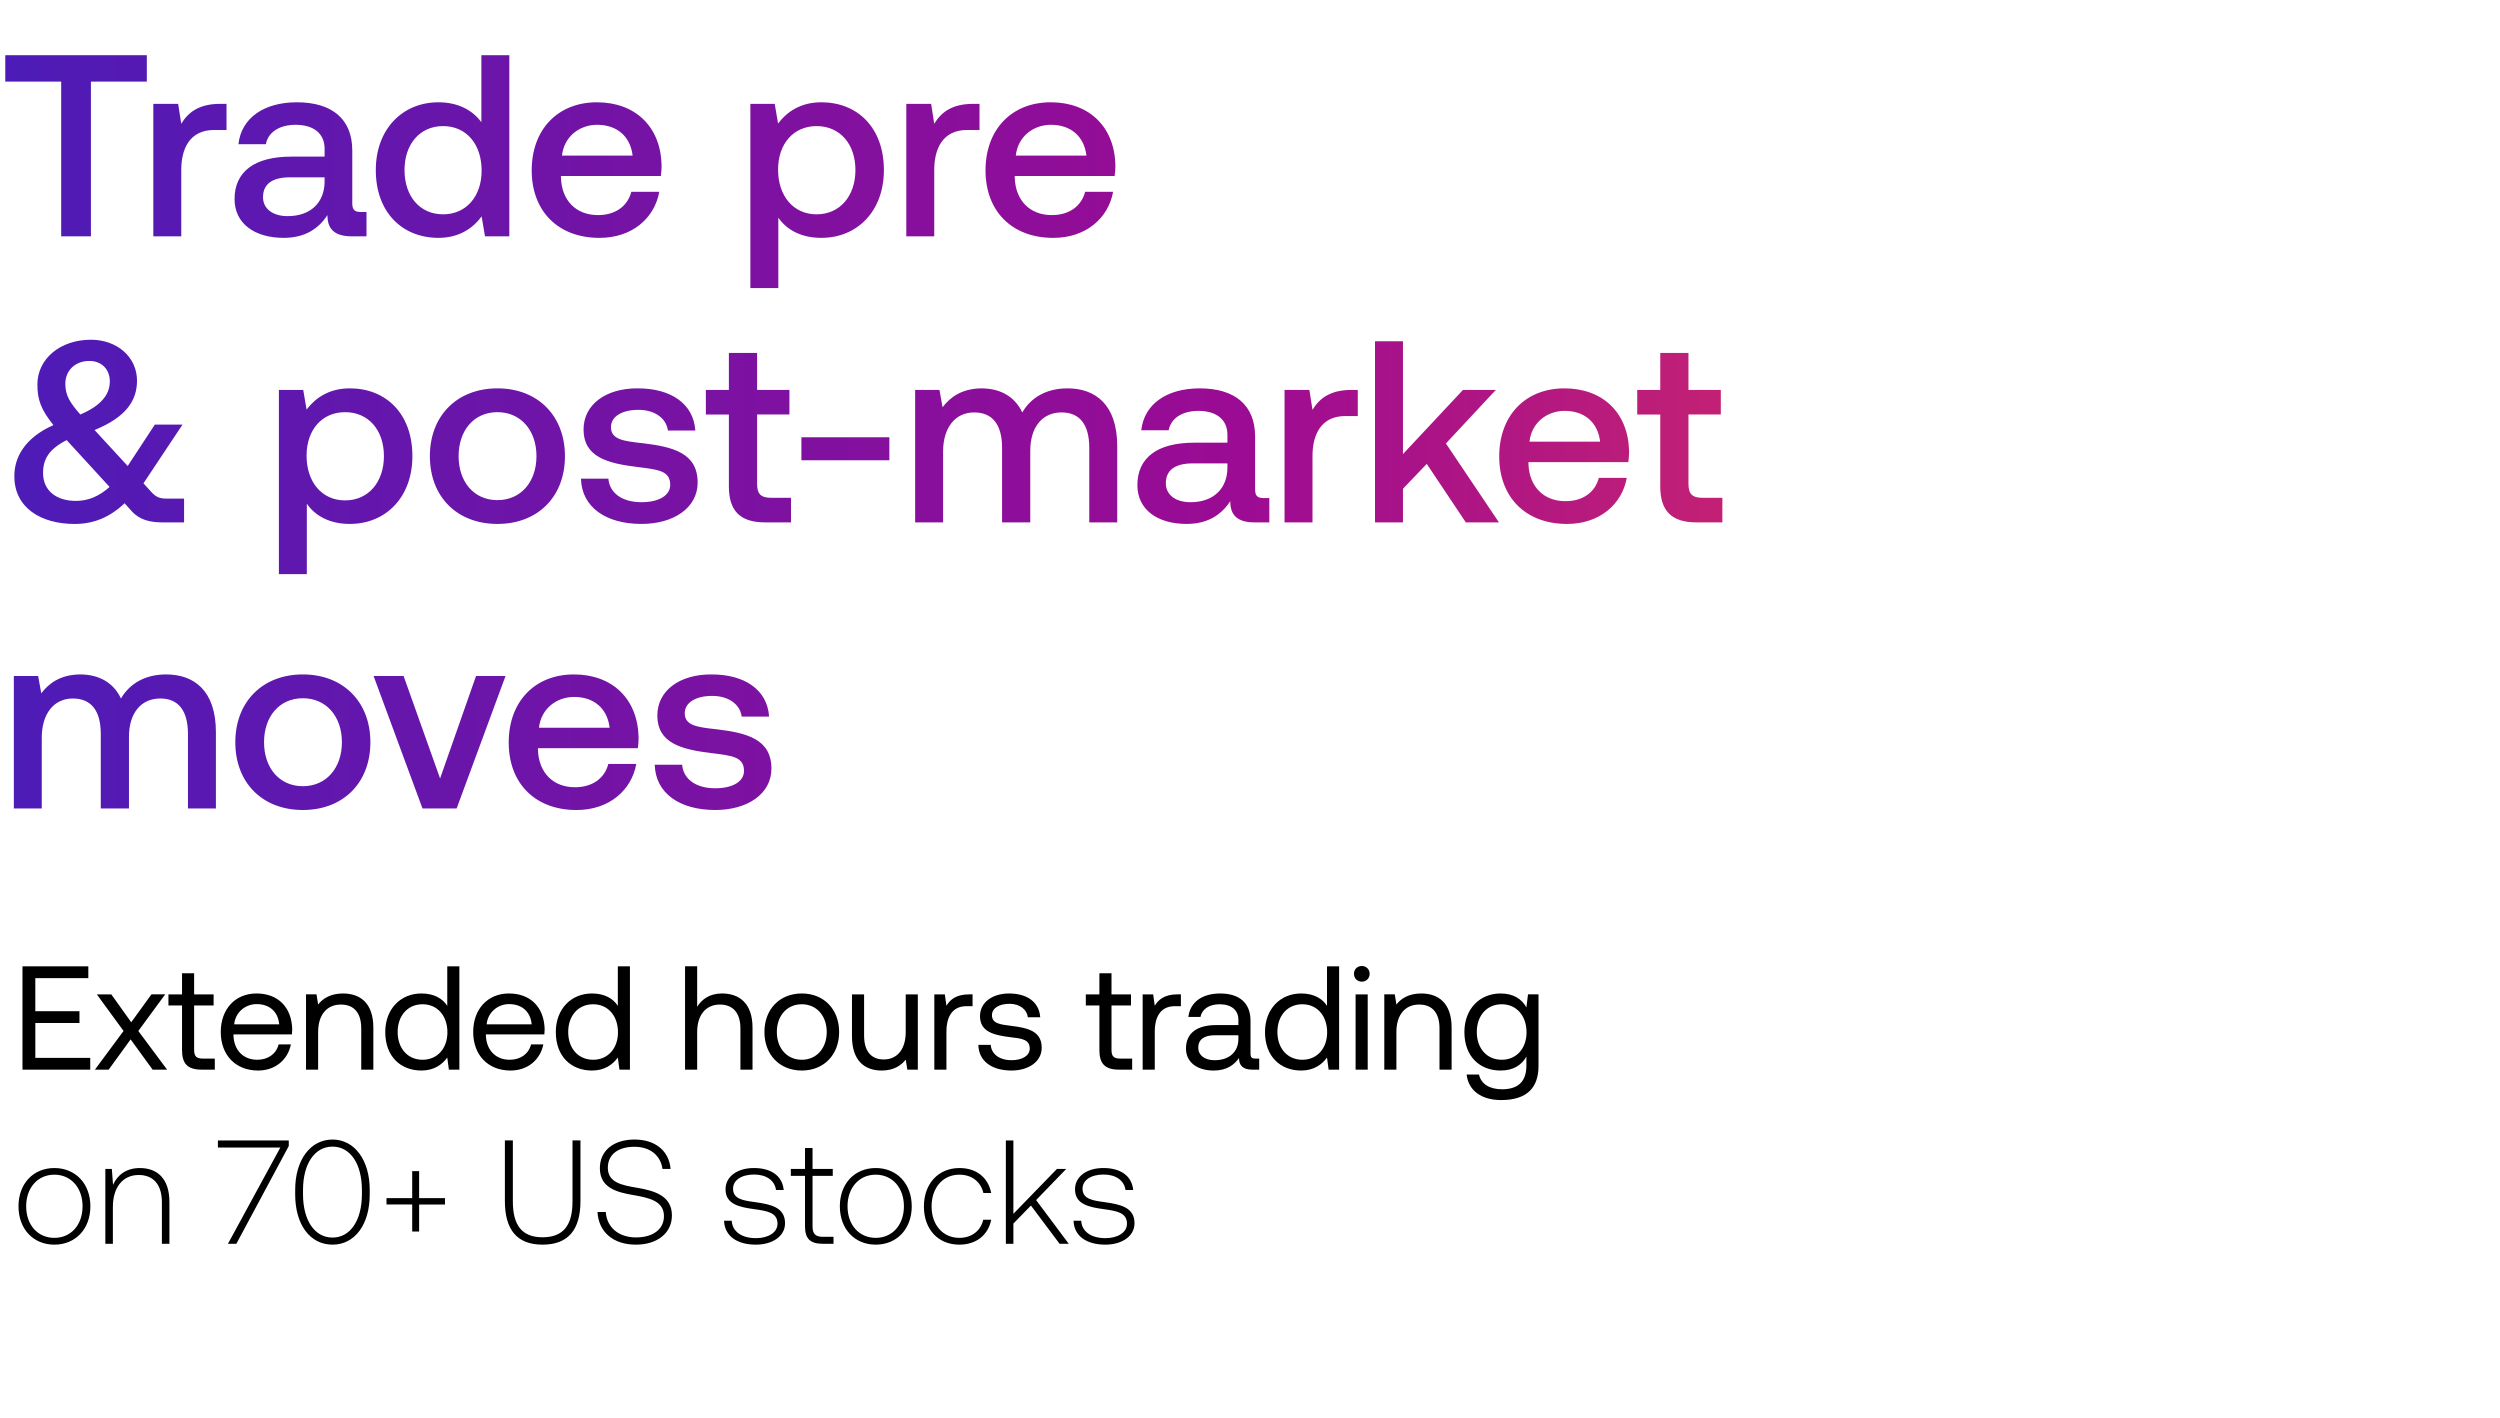
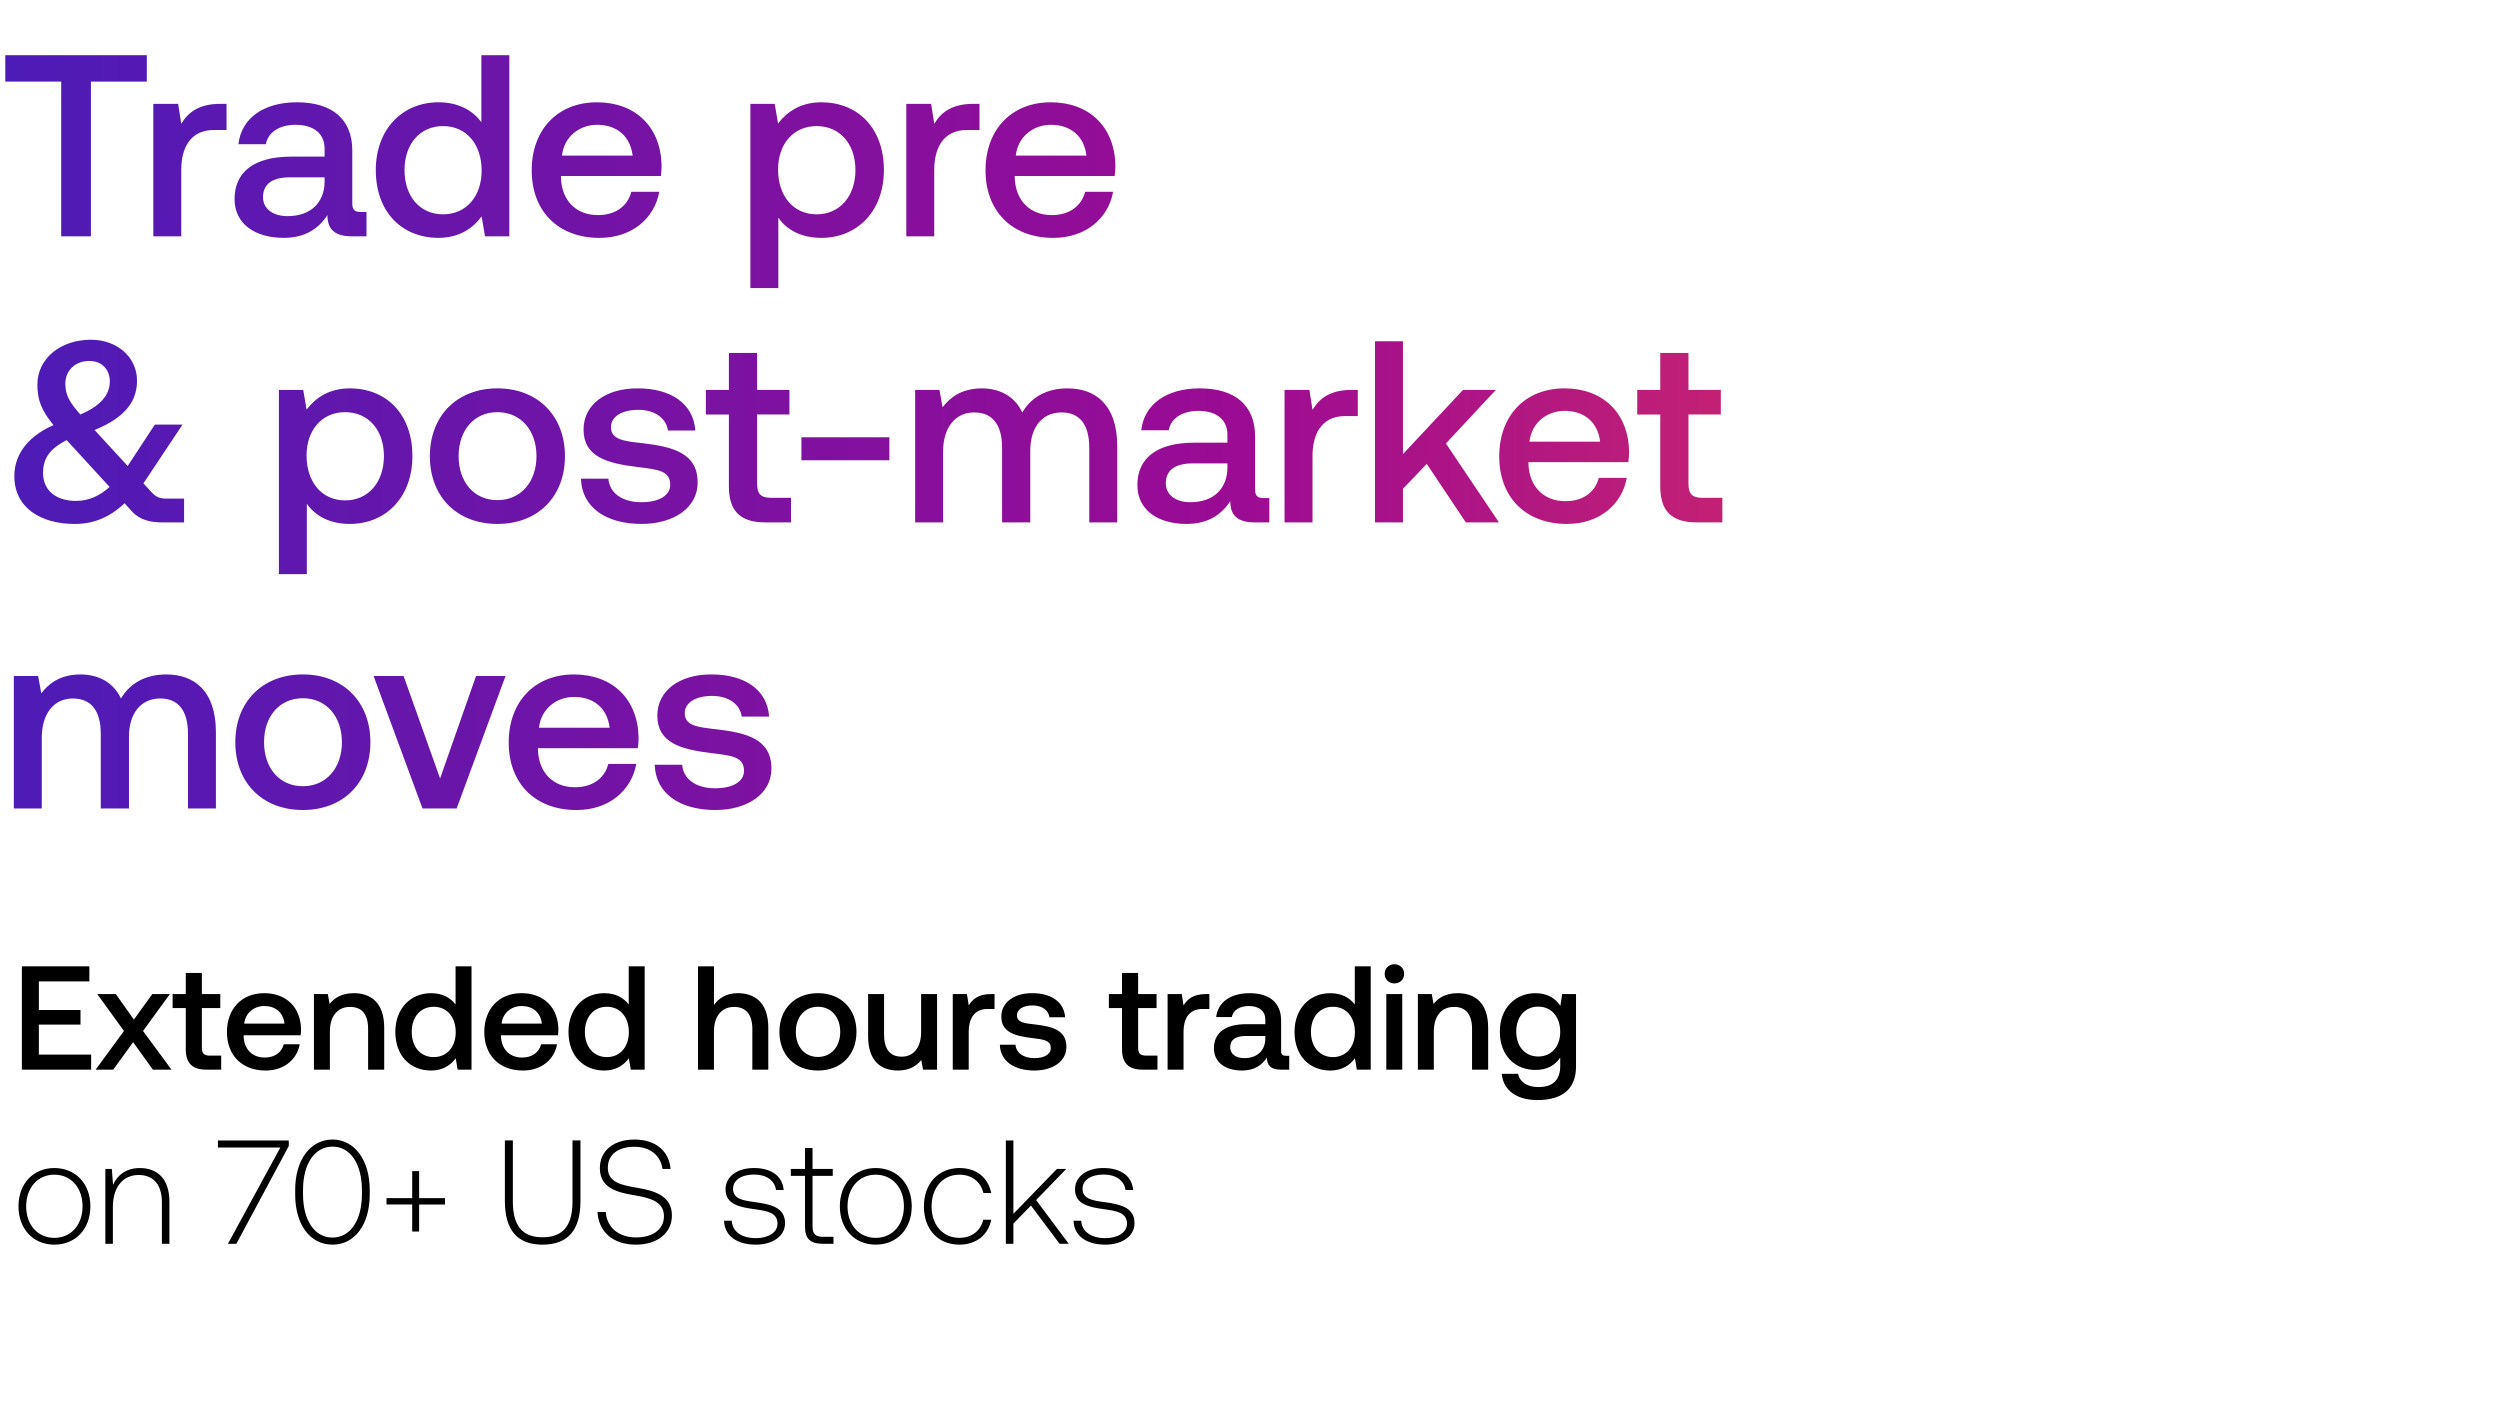
<svg xmlns="http://www.w3.org/2000/svg" width="201" height="114" viewBox="0 0 201 114" fill="none">
-   <path d="M1.807 86h5.448v-.95H2.84v-2.8h3.549v-.95h-3.55v-2.66h4.262v-.949H1.807V86zm5.824 0h1.104l1.768-2.433L12.272 86h1.163l-2.314-3.11 2.16-2.944h-1.104l-1.626 2.244-1.603-2.243H7.785l2.149 2.943L7.63 86zm7.004-1.579c0 1.069.415 1.579 1.578 1.579h1.057v-.89h-.962c-.522 0-.7-.19-.7-.7v-3.573h1.567v-.89h-1.567v-1.698h-.973v1.698h-1.092v.89h1.092v3.584zm6.117 1.65c1.4 0 2.397-.89 2.635-2.1h-.985c-.202.783-.867 1.234-1.722 1.234-1.15 0-1.875-.807-1.91-1.959v-.083h4.7c.012-.142.024-.285.024-.415-.048-1.793-1.164-2.873-2.873-2.873-1.71 0-2.872 1.258-2.872 3.098 0 1.852 1.187 3.098 3.003 3.098zm-1.923-3.715c.095-.985.914-1.626 1.804-1.626 1.009 0 1.721.581 1.816 1.626h-3.62zm8.743-2.48c-1.021 0-1.638.426-1.994.89l-.131-.82h-.843V86h.974v-3.027c0-1.365.688-2.207 1.828-2.207 1.056 0 1.638.664 1.638 1.922V86h.973v-3.371c0-2.006-1.08-2.754-2.445-2.754zm8.388.996c-.368-.581-1.056-.997-2.077-.997-1.674 0-2.908 1.247-2.908 3.098 0 1.97 1.234 3.098 2.908 3.098 1.02 0 1.673-.486 2.077-1.044l.13.973h.843v-8.309h-.973v3.181zm-1.982 4.333c-1.2 0-2.006-.914-2.006-2.232 0-1.317.807-2.231 2.006-2.231 1.187 0 1.994.926 1.994 2.255 0 1.294-.807 2.208-1.994 2.208zm7.07.866c1.401 0 2.398-.89 2.636-2.1h-.986c-.201.783-.866 1.234-1.72 1.234-1.152 0-1.876-.807-1.912-1.959v-.083h4.7a5.15 5.15 0 00.024-.415c-.047-1.793-1.163-2.873-2.872-2.873-1.71 0-2.873 1.258-2.873 3.098 0 1.852 1.187 3.098 3.003 3.098zm-1.922-3.715c.095-.985.913-1.626 1.804-1.626 1.009 0 1.72.581 1.816 1.626h-3.62zm10.547-1.484c-.368-.581-1.057-.997-2.078-.997-1.673 0-2.908 1.247-2.908 3.098 0 1.97 1.235 3.098 2.908 3.098 1.021 0 1.674-.486 2.078-1.044l.13.973h.843v-8.309h-.973v3.181zm-1.983 4.333c-1.198 0-2.006-.914-2.006-2.232 0-1.317.808-2.231 2.006-2.231 1.187 0 1.995.926 1.995 2.255 0 1.294-.808 2.208-1.995 2.208zm10.356-5.33c-1.021 0-1.638.499-1.994 1.069V77.69h-.974V86h.974v-3.027c0-1.365.7-2.207 1.828-2.207 1.044 0 1.65.664 1.65 1.922V86h.973v-3.371c0-2.006-1.104-2.754-2.457-2.754zm6.417 6.196c1.769 0 3.003-1.258 3.003-3.098 0-1.84-1.234-3.098-3.003-3.098-1.768 0-3.003 1.258-3.003 3.098 0 1.84 1.235 3.098 3.003 3.098zm0-.866c-1.198 0-2.006-.938-2.006-2.232 0-1.294.807-2.231 2.006-2.231 1.2 0 2.006.937 2.006 2.231 0 1.294-.807 2.232-2.006 2.232zm8.357-2.232c0 1.365-.665 2.208-1.769 2.208-1.009 0-1.578-.665-1.578-1.923v-3.311h-.974v3.37c0 2.006 1.057 2.754 2.386 2.754.997 0 1.579-.427 1.935-.878l.13.807h.843v-6.053h-.973v3.026zm5.101-3.026c-1.08 0-1.543.45-1.828.913l-.13-.913h-.843V86h.973v-3.086c0-.962.345-2.018 1.615-2.018h.486v-.95h-.273zm.74 4.059c.024 1.33 1.104 2.065 2.67 2.065 1.342 0 2.422-.7 2.422-1.828 0-1.341-1.104-1.602-2.48-1.768-.879-.107-1.52-.19-1.52-.855 0-.558.57-.914 1.413-.914.83 0 1.4.463 1.472 1.08h.997c-.095-1.258-1.092-1.899-2.47-1.91-1.364-.013-2.373.711-2.373 1.815 0 1.258 1.08 1.531 2.433 1.698.902.107 1.567.166 1.567.925 0 .558-.606.926-1.46.926-1.009 0-1.638-.522-1.674-1.234h-.997zm9.73.415c0 1.069.416 1.579 1.579 1.579h1.056v-.89h-.961c-.522 0-.7-.19-.7-.7v-3.573h1.566v-.89h-1.566v-1.698h-.974v1.698H87.3v.89h1.092v3.584zm6.28-4.475c-1.08 0-1.543.451-1.828.914l-.13-.913h-.843V86h.973v-3.086c0-.962.344-2.018 1.614-2.018h.487v-.95h-.273zm6.261 5.164c-.273 0-.391-.083-.391-.404V82.06c0-1.412-.89-2.184-2.434-2.184-1.46 0-2.421.7-2.564 1.888h.974c.118-.618.688-1.021 1.543-1.021.95 0 1.507.474 1.507 1.258v.415h-1.78c-1.59 0-2.434.677-2.434 1.888 0 1.103.903 1.768 2.232 1.768 1.045 0 1.65-.463 2.03-1.009.012.594.285.938 1.092.938h.534v-.89h-.309zm-1.365-1.579c0 1.009-.7 1.71-1.91 1.71-.808 0-1.318-.404-1.318-.998 0-.688.486-1.009 1.353-1.009h1.875v.297zm7.124-2.659c-.368-.581-1.056-.997-2.077-.997-1.674 0-2.908 1.247-2.908 3.098 0 1.97 1.234 3.098 2.908 3.098 1.021 0 1.674-.486 2.077-1.044l.131.973h.843v-8.309h-.974v3.181zm-1.982 4.333c-1.199 0-2.006-.914-2.006-2.232 0-1.317.807-2.231 2.006-2.231 1.187 0 1.994.926 1.994 2.255 0 1.294-.807 2.208-1.994 2.208zm4.78-6.28a.611.611 0 00.629-.628.611.611 0 00-.629-.63.611.611 0 00-.629.63c0 .368.273.629.629.629zM108.99 86h.974v-6.053h-.974V86zm5.275-6.125c-1.021 0-1.638.427-1.995.89l-.13-.819h-.843V86h.973v-3.027c0-1.365.689-2.207 1.828-2.207 1.057 0 1.638.664 1.638 1.922V86h.974v-3.371c0-2.006-1.08-2.754-2.445-2.754zm8.457 1.116c-.38-.677-1.056-1.116-2.077-1.116-1.674 0-2.908 1.247-2.908 3.098 0 1.97 1.234 3.098 2.908 3.098 1.021 0 1.674-.427 2.077-1.115v.712c0 1.317-.688 1.91-1.958 1.91-1.009 0-1.686-.427-1.852-1.186h-.997c.154 1.33 1.235 2.053 2.778 2.053 2.077 0 3.003-.997 3.003-2.742v-5.757h-.843l-.131 1.045zm-1.982 4.214c-1.199 0-2.006-.914-2.006-2.232 0-1.317.807-2.231 2.006-2.231 1.187 0 1.994.926 1.994 2.255 0 1.294-.807 2.208-1.994 2.208zM4.371 100.07c1.697 0 2.896-1.258 2.896-3.086 0-1.816-1.199-3.074-2.896-3.074-1.697 0-2.884 1.258-2.884 3.074 0 1.828 1.187 3.086 2.884 3.086zm0-.546c-1.341 0-2.267-1.044-2.267-2.54 0-1.484.926-2.54 2.267-2.54 1.341 0 2.267 1.056 2.267 2.54 0 1.496-.926 2.54-2.267 2.54zm6.877-5.614c-1.104 0-1.817.57-2.16 1.353l-.096-1.282H8.47V100h.605v-2.967c0-1.567.796-2.564 2.078-2.564 1.163 0 1.863.76 1.863 2.184V100h.605v-3.371c0-1.9-1.008-2.718-2.373-2.718zm6.272-1.65h5.02L18.327 100h.676l4.214-7.858v-.45H17.52v.569zm6.213 3.775c0 2.433 1.198 4.035 3.003 4.035 1.78 0 2.99-1.602 2.99-4.035v-.38c0-2.362-1.21-4.036-2.99-4.036-1.805 0-3.003 1.674-3.003 4.036v.38zm5.365-.024c0 2.113-.938 3.49-2.362 3.49-1.437 0-2.374-1.377-2.374-3.49v-.333c0-2.112.938-3.49 2.374-3.49 1.424 0 2.362 1.378 2.362 3.49v.333zm4.043.32h-2.066v.51h2.066v2.173h.557v-2.172h2.078v-.51h-2.078V94.16h-.557v2.172zm7.452.238c0 2.314.985 3.501 3.026 3.501 2.054 0 3.05-1.187 3.05-3.501V91.69h-.64v4.914c0 1.911-.736 2.873-2.41 2.873-1.65 0-2.385-.962-2.385-2.873v-4.914h-.641v4.879zm7.446.878c.084 1.567 1.223 2.623 3.087 2.623 1.745 0 2.896-.95 2.896-2.35 0-1.579-1.4-1.982-2.778-2.22-1.27-.213-2.374-.427-2.374-1.614 0-1.08.843-1.685 2.149-1.685 1.246 0 2.1.7 2.243 1.78h.653c-.119-1.424-1.199-2.362-2.896-2.362-1.686 0-2.79.89-2.79 2.303 0 1.578 1.354 1.934 2.683 2.16 1.306.225 2.469.487 2.469 1.697 0 1.069-.902 1.71-2.243 1.71-1.401 0-2.35-.807-2.434-2.042h-.665zm10.175.7c.048 1.247 1.057 1.923 2.564 1.923 1.294 0 2.339-.653 2.339-1.72 0-1.27-1.116-1.52-2.41-1.698-.938-.13-1.769-.238-1.769-1.08 0-.689.677-1.14 1.698-1.14.961 0 1.65.463 1.756 1.246h.618c-.107-1.175-1.069-1.768-2.374-1.768-1.342-.012-2.303.676-2.303 1.71 0 1.21 1.116 1.435 2.35 1.602 1.01.142 1.828.273 1.828 1.163 0 .712-.748 1.163-1.733 1.163-1.151 0-1.899-.534-1.946-1.4h-.618zm6.509.451c0 .962.391 1.401 1.412 1.401h.878v-.558h-.83c-.63 0-.855-.237-.855-.854V94.54h1.626v-.558h-1.626v-1.685h-.605v1.685h-1.14v.558h1.14v4.06zm5.685 1.472c1.697 0 2.896-1.258 2.896-3.086 0-1.816-1.199-3.074-2.896-3.074-1.698 0-2.885 1.258-2.885 3.074 0 1.828 1.187 3.086 2.885 3.086zm0-.546c-1.341 0-2.267-1.044-2.267-2.54 0-1.484.925-2.54 2.267-2.54 1.341 0 2.267 1.056 2.267 2.54 0 1.496-.926 2.54-2.267 2.54zm6.722.546c1.365 0 2.327-.783 2.564-2.006h-.641c-.202.89-.926 1.46-1.923 1.46-1.317 0-2.231-1.032-2.231-2.528s.902-2.552 2.231-2.552c1.009 0 1.721.57 1.935 1.472h.629c-.25-1.246-1.187-2.006-2.552-2.006-1.697 0-2.86 1.258-2.86 3.086 0 1.852 1.15 3.074 2.848 3.074zm3.74-.071h.606v-1.626l1.412-1.448L85.191 100h.736l-2.623-3.513 2.421-2.505h-.747l-3.502 3.609v-5.9h-.605V100zm5.442-1.852c.048 1.247 1.057 1.923 2.564 1.923 1.294 0 2.338-.653 2.338-1.72 0-1.27-1.115-1.52-2.41-1.698-.937-.13-1.768-.238-1.768-1.08 0-.689.677-1.14 1.698-1.14.961 0 1.65.463 1.756 1.246h.618c-.107-1.175-1.069-1.768-2.374-1.768-1.342-.012-2.303.676-2.303 1.71 0 1.21 1.116 1.435 2.35 1.602 1.009.142 1.828.273 1.828 1.163 0 .712-.748 1.163-1.733 1.163-1.151 0-1.9-.534-1.947-1.4h-.617z" fill="#000" />
+   <path d="M1.76 86h5.567v-1.21H3.125v-2.41h3.347v-1.175H3.125v-2.303h4.06v-1.21H1.76V86zm5.928 0h1.413l1.602-2.208L12.293 86h1.496l-2.29-3.11 2.16-2.967h-1.413l-1.483 2.053-1.449-2.053H7.82l2.148 2.967L7.688 86zm7.247-1.65c0 1.104.498 1.65 1.662 1.65h1.187v-1.128h-.902c-.487 0-.653-.178-.653-.653V81.05h1.483v-1.127H16.23v-1.698h-1.294v1.698h-1.057v1.127h1.057v3.3zm6.42 1.721c1.508 0 2.53-.914 2.743-2.113h-1.282c-.178.677-.748 1.069-1.531 1.069-1.01 0-1.662-.677-1.698-1.71v-.083h4.582a3.49 3.49 0 00.036-.486c-.036-1.78-1.211-2.897-2.968-2.897-1.792 0-2.991 1.247-2.991 3.122 0 1.864 1.199 3.098 3.11 3.098zm-1.72-3.774c.095-.867.795-1.413 1.614-1.413.89 0 1.52.51 1.626 1.413h-3.24zm8.81-2.445c-.984 0-1.566.391-1.946.866l-.142-.795H25.24V86h1.282v-3.062c0-1.235.605-1.983 1.626-1.983.961 0 1.448.618 1.448 1.769V86h1.294v-3.383c0-2.03-1.104-2.766-2.445-2.766zm8.183.913c-.392-.534-1.045-.913-1.97-.913-1.65 0-2.873 1.234-2.873 3.11 0 1.946 1.223 3.11 2.872 3.11.962 0 1.59-.452 1.983-.986l.154.914h1.116v-8.309h-1.282v3.075zm-1.757 4.226c-1.068 0-1.769-.83-1.769-2.03 0-1.187.7-2.017 1.769-2.017 1.068 0 1.769.83 1.769 2.041 0 1.175-.7 2.006-1.769 2.006zm7.176 1.08c1.507 0 2.528-.914 2.742-2.113h-1.282c-.178.677-.748 1.069-1.532 1.069-1.008 0-1.661-.677-1.697-1.71v-.083h4.582c.024-.166.035-.332.035-.486-.035-1.78-1.21-2.897-2.967-2.897-1.792 0-2.991 1.247-2.991 3.122 0 1.864 1.199 3.098 3.11 3.098zm-1.721-3.774c.095-.867.795-1.413 1.614-1.413.89 0 1.52.51 1.626 1.413h-3.24zm10.223-1.531c-.392-.535-1.044-.915-1.97-.915-1.65 0-2.873 1.235-2.873 3.11 0 1.947 1.223 3.11 2.873 3.11.961 0 1.59-.45 1.982-.985l.154.914h1.116v-8.309H50.55v3.075zm-1.757 4.225c-1.068 0-1.768-.83-1.768-2.03 0-1.187.7-2.017 1.768-2.017 1.069 0 1.769.83 1.769 2.041 0 1.175-.7 2.006-1.769 2.006zm10.522-5.14c-.95 0-1.532.428-1.911.95v-3.11H56.12V86h1.282v-3.074c0-1.223.617-1.97 1.626-1.97.95 0 1.46.617 1.46 1.768V86h1.282v-3.383c0-2.03-1.104-2.766-2.457-2.766zm6.449 6.22c1.851 0 3.098-1.246 3.098-3.11 0-1.851-1.247-3.11-3.098-3.11-1.852 0-3.098 1.259-3.098 3.11 0 1.864 1.246 3.11 3.098 3.11zm0-1.092c-1.08 0-1.78-.843-1.78-2.018 0-1.175.7-2.017 1.78-2.017s1.792.842 1.792 2.017c0 1.175-.712 2.018-1.792 2.018zm8.295-2.018c0 1.258-.594 1.995-1.567 1.995-.938 0-1.413-.606-1.413-1.793v-3.24h-1.282v3.383c0 2.077 1.104 2.765 2.398 2.765.938 0 1.496-.38 1.876-.843l.142.772h1.128v-6.077h-1.282v3.038zm5.62-3.038c-.998 0-1.484.403-1.793.914l-.143-.914h-1.14V86h1.283v-3.05c0-.938.368-1.828 1.507-1.828h.57v-1.2h-.285zm.71 4.071c.035 1.318 1.15 2.077 2.777 2.077 1.472 0 2.575-.736 2.575-1.899 0-1.353-1.127-1.638-2.516-1.804-.878-.095-1.46-.166-1.46-.736 0-.487.499-.795 1.258-.795.76 0 1.282.391 1.353.95h1.259c-.083-1.247-1.14-1.936-2.635-1.936-1.46-.011-2.493.736-2.493 1.888 0 1.258 1.092 1.555 2.48 1.72.938.12 1.496.167 1.496.82 0 .487-.522.795-1.317.795-.926 0-1.472-.45-1.52-1.08h-1.258zm9.822.356c0 1.104.499 1.65 1.662 1.65h1.187v-1.128h-.902c-.487 0-.653-.178-.653-.653V81.05h1.484v-1.127h-1.484v-1.698H90.21v1.698h-1.056v1.127h1.056v3.3zm6.739-4.427c-.998 0-1.484.403-1.793.914l-.142-.914h-1.14V86h1.282v-3.05c0-.938.368-1.828 1.508-1.828h.57v-1.2h-.285zm6.445 4.961c-.262 0-.392-.083-.392-.391v-2.434c0-1.436-.926-2.207-2.54-2.207-1.531 0-2.552.735-2.683 1.922h1.258c.095-.534.606-.89 1.365-.89.843 0 1.33.416 1.33 1.092v.368h-1.531c-1.698 0-2.6.7-2.6 1.947 0 1.127.926 1.78 2.255 1.78.986 0 1.603-.427 2.006-1.044 0 .605.285.973 1.116.973h.677v-1.116h-.261zm-1.662-1.377c-.012.938-.629 1.567-1.698 1.567-.7 0-1.127-.356-1.127-.866 0-.617.439-.914 1.234-.914h1.591v.213zm7.192-2.742c-.392-.534-1.045-.913-1.97-.913-1.65 0-2.873 1.234-2.873 3.11 0 1.946 1.223 3.11 2.873 3.11.961 0 1.59-.452 1.982-.986l.154.914h1.116v-8.309h-1.282v3.075zm-1.757 4.226c-1.068 0-1.768-.83-1.768-2.03 0-1.187.7-2.017 1.768-2.017 1.069 0 1.769.83 1.769 2.041 0 1.175-.7 2.006-1.769 2.006zm4.944-5.923c.44 0 .784-.32.784-.771s-.344-.772-.784-.772c-.439 0-.783.32-.783.772 0 .45.344.771.783.771zM111.459 86h1.282v-6.077h-1.282V86zm5.743-6.148c-.985 0-1.567.391-1.947.866l-.142-.795h-1.116V86h1.282v-3.062c0-1.235.605-1.983 1.626-1.983.962 0 1.448.618 1.448 1.769V86h1.294v-3.383c0-2.03-1.104-2.766-2.445-2.766zm8.252 1.02c-.392-.605-1.045-1.02-1.994-1.02-1.65 0-2.873 1.222-2.873 3.086 0 1.934 1.223 3.086 2.873 3.086.949 0 1.579-.392 1.982-.997v.676c0 1.163-.629 1.698-1.745 1.698-.902 0-1.495-.392-1.65-1.069h-1.305c.118 1.365 1.246 2.113 2.86 2.113 2.184 0 3.11-1.044 3.11-2.694v-5.828h-1.116l-.142.95zm-1.78 4.072c-1.069 0-1.769-.82-1.769-2.006 0-1.175.7-2.006 1.769-2.006 1.068 0 1.768.83 1.768 2.03 0 1.163-.7 1.982-1.768 1.982zM4.371 100.07c1.697 0 2.896-1.258 2.896-3.086 0-1.816-1.199-3.074-2.896-3.074-1.697 0-2.884 1.258-2.884 3.074 0 1.828 1.187 3.086 2.884 3.086zm0-.546c-1.341 0-2.267-1.044-2.267-2.54 0-1.484.926-2.54 2.267-2.54 1.341 0 2.267 1.056 2.267 2.54 0 1.496-.926 2.54-2.267 2.54zm6.877-5.614c-1.104 0-1.817.57-2.16 1.353l-.096-1.282H8.47V100h.605v-2.967c0-1.567.796-2.564 2.078-2.564 1.163 0 1.863.76 1.863 2.184V100h.605v-3.371c0-1.9-1.008-2.718-2.373-2.718zm6.272-1.65h5.02L18.327 100h.676l4.214-7.858v-.45H17.52v.569zm6.213 3.775c0 2.433 1.198 4.035 3.003 4.035 1.78 0 2.99-1.602 2.99-4.035v-.38c0-2.362-1.21-4.036-2.99-4.036-1.805 0-3.003 1.674-3.003 4.036v.38zm5.365-.024c0 2.113-.938 3.49-2.362 3.49-1.437 0-2.374-1.377-2.374-3.49v-.333c0-2.112.938-3.49 2.374-3.49 1.424 0 2.362 1.378 2.362 3.49v.333zm4.043.32h-2.066v.51h2.066v2.173h.557v-2.172h2.078v-.51h-2.078V94.16h-.557v2.172zm7.452.238c0 2.314.985 3.501 3.026 3.501 2.054 0 3.05-1.187 3.05-3.501V91.69h-.64v4.914c0 1.911-.736 2.873-2.41 2.873-1.65 0-2.385-.962-2.385-2.873v-4.914h-.641v4.879zm7.446.878c.084 1.567 1.223 2.623 3.087 2.623 1.745 0 2.896-.95 2.896-2.35 0-1.579-1.4-1.982-2.778-2.22-1.27-.213-2.374-.427-2.374-1.614 0-1.08.843-1.685 2.149-1.685 1.246 0 2.1.7 2.243 1.78h.653c-.119-1.424-1.199-2.362-2.896-2.362-1.686 0-2.79.89-2.79 2.303 0 1.578 1.354 1.934 2.683 2.16 1.306.225 2.469.487 2.469 1.697 0 1.069-.902 1.71-2.243 1.71-1.401 0-2.35-.807-2.434-2.042h-.665zm10.175.7c.048 1.247 1.057 1.923 2.564 1.923 1.294 0 2.339-.653 2.339-1.72 0-1.27-1.116-1.52-2.41-1.698-.938-.13-1.769-.238-1.769-1.08 0-.689.677-1.14 1.698-1.14.961 0 1.65.463 1.756 1.246h.618c-.107-1.175-1.069-1.768-2.374-1.768-1.342-.012-2.303.676-2.303 1.71 0 1.21 1.116 1.435 2.35 1.602 1.01.142 1.828.273 1.828 1.163 0 .712-.748 1.163-1.733 1.163-1.151 0-1.899-.534-1.946-1.4h-.618zm6.509.451c0 .962.391 1.401 1.412 1.401h.878v-.558h-.83c-.63 0-.855-.237-.855-.854V94.54h1.626v-.558h-1.626v-1.685h-.605v1.685h-1.14v.558h1.14v4.06zm5.685 1.472c1.697 0 2.896-1.258 2.896-3.086 0-1.816-1.199-3.074-2.896-3.074-1.698 0-2.885 1.258-2.885 3.074 0 1.828 1.187 3.086 2.885 3.086zm0-.546c-1.341 0-2.267-1.044-2.267-2.54 0-1.484.925-2.54 2.267-2.54 1.341 0 2.267 1.056 2.267 2.54 0 1.496-.926 2.54-2.267 2.54zm6.722.546c1.365 0 2.327-.783 2.564-2.006h-.641c-.202.89-.926 1.46-1.923 1.46-1.317 0-2.231-1.032-2.231-2.528s.902-2.552 2.231-2.552c1.009 0 1.721.57 1.935 1.472h.629c-.25-1.246-1.187-2.006-2.552-2.006-1.697 0-2.86 1.258-2.86 3.086 0 1.852 1.15 3.074 2.848 3.074zm3.74-.071h.606v-1.626l1.412-1.448L85.191 100h.736l-2.623-3.513 2.421-2.505h-.747l-3.502 3.609v-5.9h-.605V100zm5.442-1.852c.048 1.247 1.057 1.923 2.564 1.923 1.294 0 2.338-.653 2.338-1.72 0-1.27-1.115-1.52-2.41-1.698-.937-.13-1.768-.238-1.768-1.08 0-.689.677-1.14 1.698-1.14.961 0 1.65.463 1.756 1.246h.618c-.107-1.175-1.069-1.768-2.374-1.768-1.342-.012-2.303.676-2.303 1.71 0 1.21 1.116 1.435 2.35 1.602 1.009.142 1.828.273 1.828 1.163 0 .712-.748 1.163-1.733 1.163-1.151 0-1.9-.534-1.947-1.4h-.617z" fill="#000" />
  <path d="M.425 6.56H4.92V19H7.31V6.56h4.494V4.438H.425V6.56zm17.289 1.789c-1.748 0-2.6.707-3.141 1.602l-.25-1.602h-1.997V19h2.247v-5.346c0-1.644.644-3.204 2.642-3.204h.998V8.349h-.5zm11.296 8.695c-.458 0-.687-.145-.687-.686v-4.265c0-2.517-1.623-3.869-4.452-3.869-2.683 0-4.472 1.29-4.701 3.37h2.205c.166-.936 1.06-1.56 2.392-1.56 1.477 0 2.33.728 2.33 1.914v.645h-2.684c-2.974 0-4.555 1.227-4.555 3.411 0 1.977 1.622 3.12 3.952 3.12 1.727 0 2.809-.748 3.516-1.83 0 1.061.5 1.706 1.955 1.706h1.186v-1.956h-.457zm-2.913-2.413c-.02 1.644-1.102 2.746-2.975 2.746-1.227 0-1.976-.624-1.976-1.518 0-1.082.77-1.602 2.163-1.602h2.788v.374zm12.605-4.805c-.686-.936-1.83-1.602-3.453-1.602-2.892 0-5.035 2.163-5.035 5.45 0 3.412 2.143 5.45 5.035 5.45 1.685 0 2.787-.79 3.474-1.726l.27 1.602h1.956V4.438h-2.247v5.388zm-3.079 7.406c-1.872 0-3.1-1.457-3.1-3.558 0-2.08 1.228-3.536 3.1-3.536 1.873 0 3.1 1.456 3.1 3.578 0 2.06-1.227 3.516-3.1 3.516zM48.2 19.125c2.642 0 4.43-1.602 4.805-3.703h-2.247c-.312 1.186-1.31 1.872-2.683 1.872-1.769 0-2.913-1.186-2.975-2.995v-.146h8.03c.041-.291.062-.583.062-.853-.062-3.12-2.122-5.076-5.2-5.076-3.142 0-5.243 2.184-5.243 5.471 0 3.266 2.101 5.43 5.45 5.43zm-3.017-6.616c.166-1.518 1.394-2.475 2.83-2.475 1.56 0 2.662.894 2.85 2.475h-5.68zm20.848-4.285c-1.664 0-2.767.77-3.474 1.706l-.27-1.581H60.33V23.16h2.247v-5.659c.666.957 1.81 1.623 3.453 1.623 2.913 0 5.035-2.164 5.035-5.45 0-3.412-2.122-5.451-5.035-5.451zm-.374 9.008c-1.872 0-3.1-1.477-3.1-3.6 0-2.059 1.228-3.494 3.1-3.494s3.12 1.435 3.12 3.536c0 2.08-1.248 3.558-3.12 3.558zm12.597-8.883c-1.748 0-2.6.707-3.141 1.602l-.25-1.602h-1.997V19h2.247v-5.346c0-1.644.644-3.204 2.642-3.204h.998V8.349h-.5zm6.432 10.776c2.642 0 4.431-1.602 4.806-3.703h-2.247c-.312 1.186-1.31 1.872-2.684 1.872-1.768 0-2.912-1.186-2.975-2.995v-.146h8.03c.042-.291.063-.583.063-.853-.063-3.12-2.122-5.076-5.2-5.076-3.142 0-5.243 2.184-5.243 5.471 0 3.266 2.1 5.43 5.45 5.43zm-3.016-6.616c.166-1.518 1.394-2.475 2.829-2.475 1.56 0 2.663.894 2.85 2.475h-5.68zM13.386 40.087c-.479 0-.812-.083-1.207-.52l-.645-.707 3.141-4.723H12.45l-2.184 3.329-2.663-2.892c2.642-1.081 3.412-2.454 3.412-3.973 0-1.893-1.602-3.287-3.703-3.287-2.476 0-4.306 1.54-4.306 3.599 0 1.227.291 2.018 1.29 3.266-2.351 1.04-3.142 2.642-3.142 4.078-.02 2.558 2.122 3.869 4.847 3.869 1.54 0 2.83-.541 4.015-1.664l.562.624c.645.728 1.519.915 2.496.915H14.8v-1.914h-1.415zm-6.2-11.067c.999 0 1.644.686 1.644 1.643 0 1.061-.708 1.956-2.372 2.663-.853-.978-1.206-1.54-1.206-2.475 0-1.061.79-1.831 1.934-1.831zM6.104 40.273c-1.56 0-2.642-.811-2.642-2.246 0-1.124.479-1.914 1.894-2.642l.041.041L8.81 39.15c-.811.728-1.685 1.123-2.705 1.123zm22.019-9.049c-1.665 0-2.767.77-3.474 1.706l-.27-1.581h-1.956V46.16h2.246v-5.659c.666.957 1.81 1.623 3.454 1.623 2.912 0 5.034-2.164 5.034-5.45 0-3.412-2.122-5.451-5.034-5.451zm-.375 9.008c-1.872 0-3.1-1.477-3.1-3.6 0-2.059 1.228-3.494 3.1-3.494s3.12 1.435 3.12 3.536c0 2.08-1.247 3.558-3.12 3.558zm12.244 1.893c3.245 0 5.43-2.184 5.43-5.45 0-3.246-2.185-5.451-5.43-5.451-3.246 0-5.43 2.205-5.43 5.45 0 3.267 2.184 5.45 5.43 5.45zm0-1.914c-1.893 0-3.12-1.477-3.12-3.537 0-2.06 1.227-3.536 3.12-3.536s3.14 1.477 3.14 3.536c0 2.06-1.247 3.537-3.14 3.537zm6.717-1.727c.063 2.31 2.018 3.64 4.868 3.64 2.58 0 4.514-1.289 4.514-3.328 0-2.371-1.976-2.87-4.41-3.162-1.54-.166-2.559-.291-2.559-1.29 0-.852.874-1.393 2.206-1.393 1.33 0 2.246.686 2.371 1.664h2.205c-.146-2.184-1.997-3.391-4.618-3.391-2.559-.02-4.369 1.29-4.369 3.308 0 2.205 1.914 2.725 4.348 3.016 1.643.208 2.621.291 2.621 1.436 0 .852-.915 1.393-2.309 1.393-1.622 0-2.58-.79-2.663-1.893H46.71zm11.893.624c0 1.935.874 2.892 2.913 2.892h2.08v-1.976h-1.581c-.853 0-1.144-.312-1.144-1.145v-5.554h2.6V31.35h-2.6v-2.975h-2.268v2.975h-1.851v1.976h1.851v5.783zm12.903-2.1v-1.852h-7.073v1.851h7.073zm14.325-5.784c-1.748 0-2.954.77-3.64 1.935-.645-1.373-1.894-1.935-3.287-1.935-1.602.02-2.518.728-3.12 1.519l-.25-1.394h-1.956V42h2.247v-5.7c0-1.893.957-3.141 2.496-3.141 1.477 0 2.247.977 2.247 2.85V42h2.267v-5.762c0-1.914.978-3.08 2.517-3.08 1.457 0 2.226.978 2.226 2.85V42h2.247v-6.137c0-3.37-1.789-4.639-3.994-4.639zm15.767 8.82c-.458 0-.687-.145-.687-.686v-4.265c0-2.517-1.623-3.869-4.452-3.869-2.683 0-4.472 1.29-4.701 3.37h2.205c.166-.936 1.06-1.56 2.392-1.56 1.477 0 2.33.728 2.33 1.914v.645h-2.683c-2.975 0-4.556 1.227-4.556 3.411 0 1.977 1.622 3.12 3.952 3.12 1.727 0 2.809-.748 3.516-1.83 0 1.061.5 1.706 1.956 1.706h1.185v-1.956h-.457zm-2.913-2.413c-.02 1.644-1.102 2.746-2.975 2.746-1.227 0-1.976-.624-1.976-1.518 0-1.082.77-1.602 2.164-1.602h2.787v.374zm9.982-6.282c-1.747 0-2.6.707-3.141 1.602l-.25-1.602h-1.997V42h2.247v-5.346c0-1.644.645-3.204 2.642-3.204h.998v-2.101h-.499zM110.551 42h2.247v-2.704l1.914-1.998L117.853 42h2.663l-4.265-6.345 4.015-4.306h-2.642l-4.826 5.159v-9.07h-2.247V42zm15.436.125c2.642 0 4.431-1.602 4.806-3.703h-2.247c-.312 1.186-1.31 1.872-2.683 1.872-1.769 0-2.913-1.186-2.975-2.995v-.146h8.03c.041-.291.062-.583.062-.853-.062-3.12-2.122-5.076-5.201-5.076-3.141 0-5.242 2.184-5.242 5.471 0 3.266 2.101 5.43 5.45 5.43zm-3.016-6.615c.166-1.52 1.394-2.476 2.829-2.476 1.56 0 2.663.894 2.85 2.476h-5.679zm10.514 3.598c0 1.935.874 2.892 2.912 2.892h2.081v-1.976h-1.581c-.853 0-1.145-.312-1.145-1.145v-5.554h2.601V31.35h-2.601v-2.975h-2.267v2.975h-1.852v1.976h1.852v5.783zM13.365 54.224c-1.748 0-2.954.77-3.64 1.935-.646-1.373-1.894-1.935-3.288-1.935-1.602.02-2.517.728-3.12 1.519l-.25-1.394H1.112V65h2.246v-5.7c0-1.893.957-3.141 2.497-3.141 1.477 0 2.247.977 2.247 2.85V65h2.267v-5.762c0-1.914.978-3.08 2.517-3.08 1.456 0 2.226.978 2.226 2.85V65h2.247v-6.137c0-3.37-1.79-4.639-3.994-4.639zm10.984 10.9c3.245 0 5.43-2.183 5.43-5.45 0-3.245-2.185-5.45-5.43-5.45-3.246 0-5.43 2.205-5.43 5.45 0 3.267 2.184 5.45 5.43 5.45zm0-1.913c-1.893 0-3.12-1.477-3.12-3.537 0-2.06 1.227-3.536 3.12-3.536s3.141 1.477 3.141 3.536c0 2.06-1.248 3.537-3.141 3.537zM33.969 65h2.745l3.932-10.651h-2.372l-2.891 8.238-2.934-8.238h-2.413L33.968 65zm12.382.125c2.642 0 4.43-1.602 4.805-3.703H48.91c-.312 1.186-1.311 1.872-2.684 1.872-1.768 0-2.912-1.186-2.975-2.995v-.146h8.03c.042-.291.063-.583.063-.853-.063-3.12-2.122-5.076-5.201-5.076-3.142 0-5.243 2.184-5.243 5.471 0 3.266 2.102 5.43 5.45 5.43zm-3.017-6.615c.167-1.52 1.394-2.476 2.83-2.476 1.56 0 2.662.894 2.85 2.476h-5.68zm9.307 2.974c.063 2.31 2.018 3.64 4.868 3.64 2.58 0 4.514-1.289 4.514-3.328 0-2.371-1.976-2.87-4.41-3.162-1.54-.166-2.559-.291-2.559-1.29 0-.852.874-1.393 2.206-1.393 1.331 0 2.246.686 2.371 1.664h2.205c-.145-2.184-1.997-3.391-4.618-3.391-2.559-.02-4.369 1.29-4.369 3.308 0 2.205 1.914 2.725 4.348 3.016 1.644.208 2.621.291 2.621 1.436 0 .852-.915 1.393-2.309 1.393-1.622 0-2.58-.79-2.663-1.893h-2.205z" fill="url(#paint0_linear_1240_6026)" />
  <defs>
    <linearGradient id="paint0_linear_1240_6026" x1="200.009" y1="20.422" x2=".009" y2="20.422" gradientUnits="userSpaceOnUse">
      <stop stop-color="#FF4343" />
      <stop offset=".5" stop-color="#9C0B93" />
      <stop offset="1" stop-color="#4C1BB7" />
    </linearGradient>
  </defs>
</svg>
